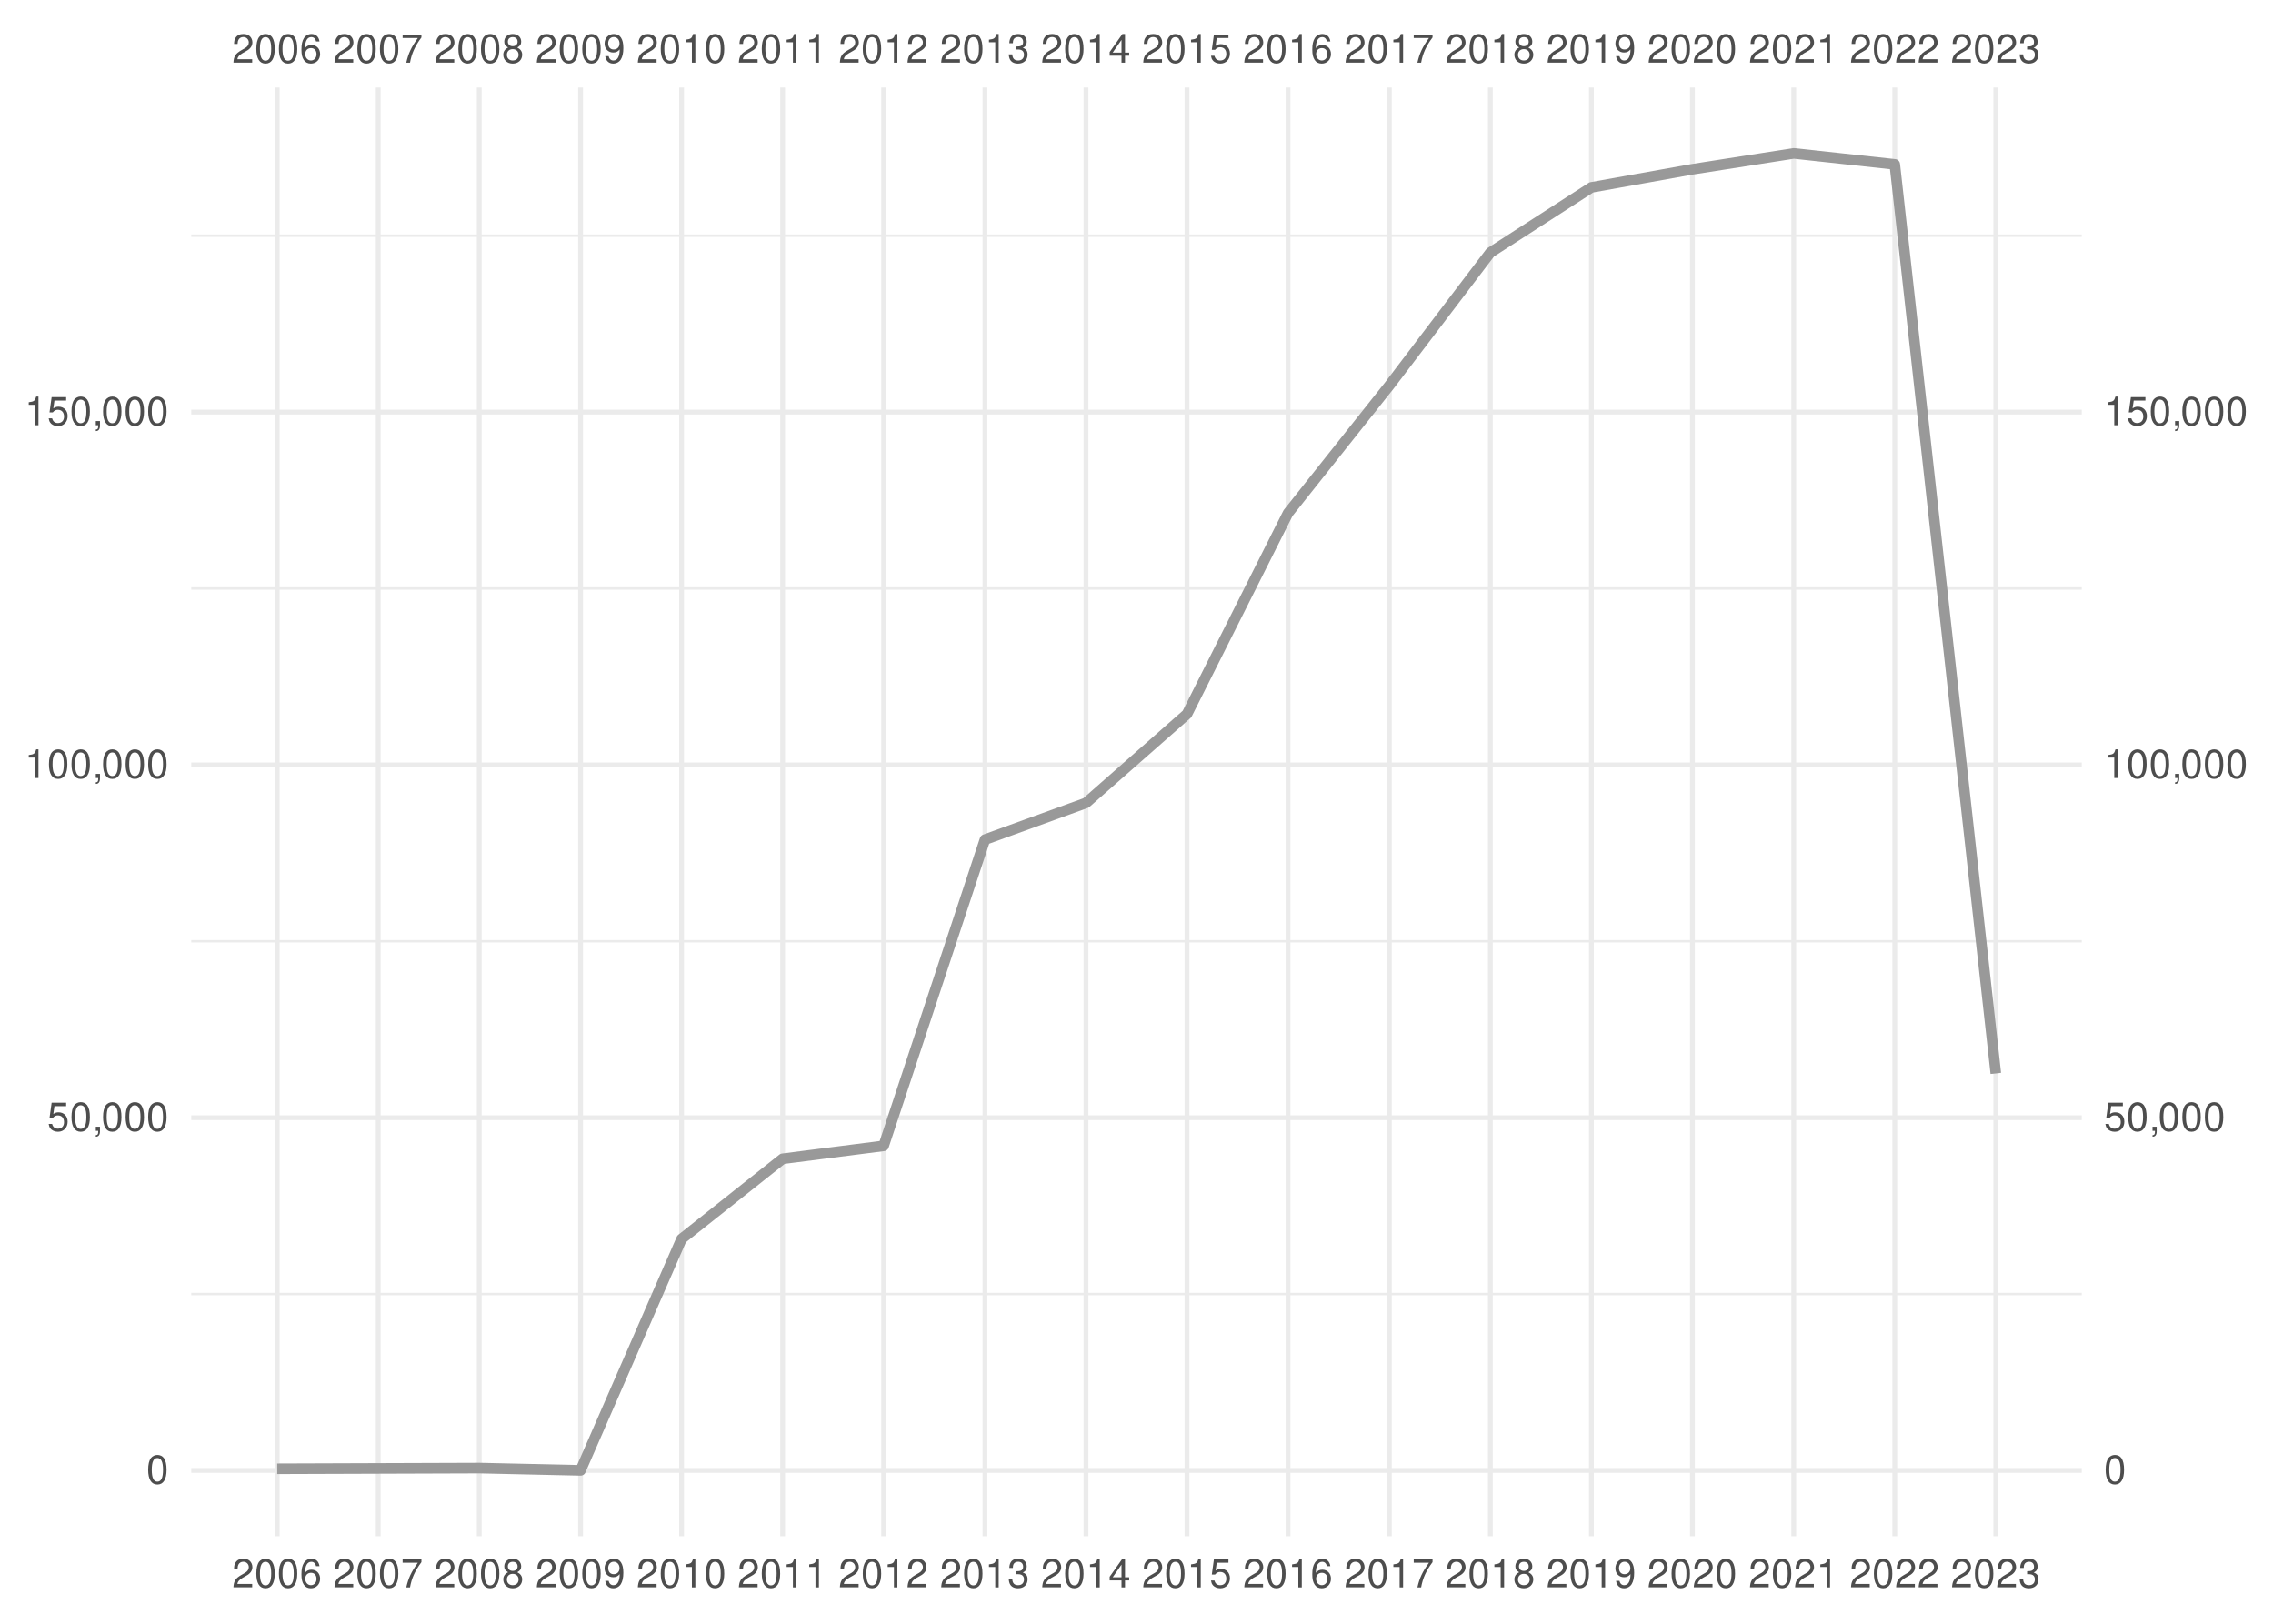
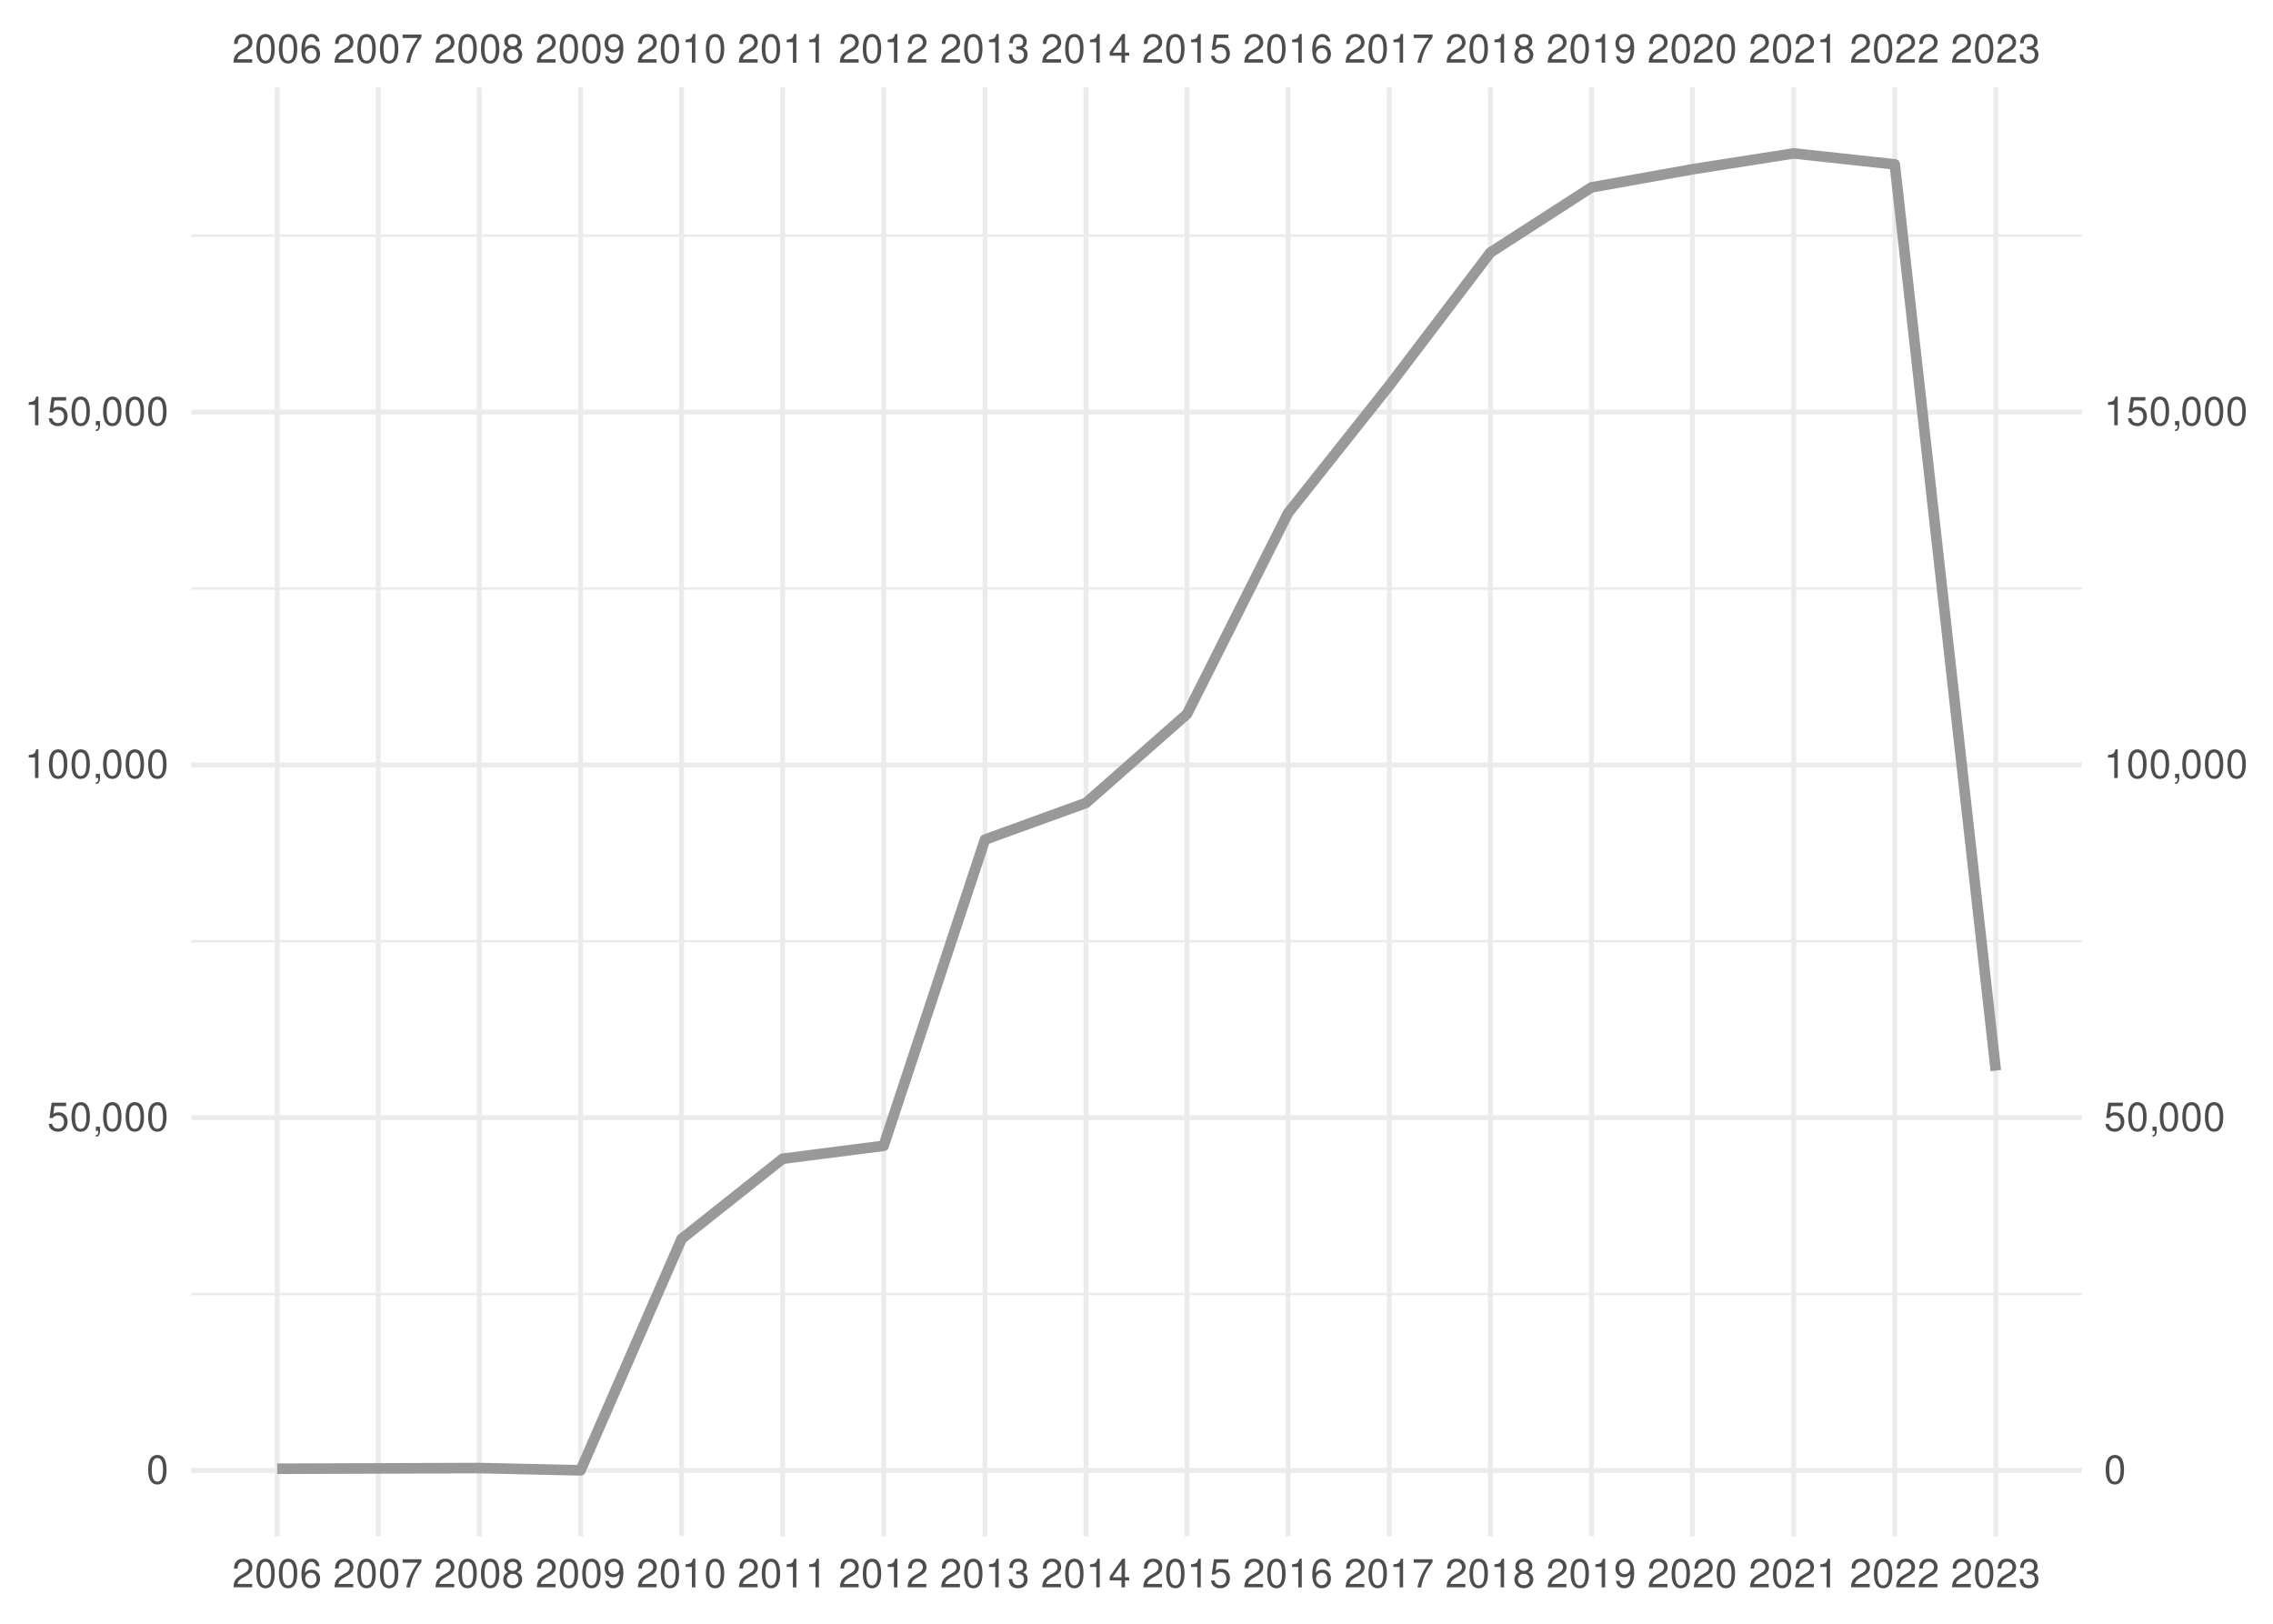
<svg xmlns="http://www.w3.org/2000/svg" xmlns:xlink="http://www.w3.org/1999/xlink" width="504pt" height="360pt" viewBox="0 0 504 360" version="1.1">
  <defs>
    <g>
      <symbol overflow="visible" id="glyph0-0">
        <path style="stroke:none;" d="" />
      </symbol>
      <symbol overflow="visible" id="glyph0-1">
        <path style="stroke:none;" d="M 4.453 -0.766 L 1.172 -0.766 C 1.25 -1.297 1.531 -1.625 2.297 -2.094 L 3.172 -2.594 C 4.047 -3.062 4.5 -3.719 4.5 -4.5 C 4.5 -5.031 4.281 -5.531 3.922 -5.875 C 3.547 -6.203 3.094 -6.359 2.5 -6.359 C 1.703 -6.359 1.125 -6.078 0.781 -5.531 C 0.547 -5.203 0.453 -4.797 0.438 -4.156 L 1.219 -4.156 C 1.234 -4.594 1.297 -4.844 1.406 -5.062 C 1.594 -5.438 2 -5.688 2.469 -5.688 C 3.172 -5.688 3.703 -5.172 3.703 -4.484 C 3.703 -3.969 3.406 -3.531 2.859 -3.219 L 2.047 -2.75 C 0.75 -2 0.375 -1.406 0.297 -0.016 L 4.453 -0.016 Z M 4.453 -0.766 " />
      </symbol>
      <symbol overflow="visible" id="glyph0-2">
        <path style="stroke:none;" d="M 2.422 -6.359 C 1.844 -6.359 1.312 -6.094 0.984 -5.672 C 0.578 -5.109 0.375 -4.25 0.375 -3.078 C 0.375 -0.938 1.078 0.203 2.422 0.203 C 3.734 0.203 4.453 -0.938 4.453 -3.031 C 4.453 -4.25 4.266 -5.078 3.859 -5.672 C 3.531 -6.109 3.016 -6.359 2.422 -6.359 Z M 2.422 -5.672 C 3.25 -5.672 3.672 -4.828 3.672 -3.094 C 3.672 -1.281 3.266 -0.438 2.406 -0.438 C 1.578 -0.438 1.172 -1.312 1.172 -3.062 C 1.172 -4.828 1.578 -5.672 2.422 -5.672 Z M 2.422 -5.672 " />
      </symbol>
      <symbol overflow="visible" id="glyph0-3">
        <path style="stroke:none;" d="M 4.375 -4.703 C 4.234 -5.75 3.562 -6.359 2.609 -6.359 C 1.922 -6.359 1.312 -6.031 0.938 -5.453 C 0.547 -4.828 0.375 -4.062 0.375 -2.906 C 0.375 -1.828 0.531 -1.156 0.906 -0.594 C 1.234 -0.078 1.781 0.203 2.469 0.203 C 3.656 0.203 4.516 -0.688 4.516 -1.922 C 4.516 -3.094 3.719 -3.922 2.609 -3.922 C 1.984 -3.922 1.5 -3.688 1.172 -3.234 C 1.172 -4.797 1.672 -5.672 2.562 -5.672 C 3.109 -5.672 3.484 -5.328 3.609 -4.703 Z M 2.5 -3.234 C 3.25 -3.234 3.719 -2.703 3.719 -1.859 C 3.719 -1.062 3.188 -0.484 2.484 -0.484 C 1.766 -0.484 1.219 -1.094 1.219 -1.906 C 1.219 -2.688 1.734 -3.234 2.5 -3.234 Z M 2.5 -3.234 " />
      </symbol>
      <symbol overflow="visible" id="glyph0-4">
        <path style="stroke:none;" d="M 4.578 -6.234 L 0.406 -6.234 L 0.406 -5.469 L 3.781 -5.469 C 2.281 -3.359 1.688 -2.047 1.219 0 L 2.047 0 C 2.391 -2 3.172 -3.719 4.578 -5.594 Z M 4.578 -6.234 " />
      </symbol>
      <symbol overflow="visible" id="glyph0-5">
        <path style="stroke:none;" d="M 3.438 -3.359 C 4.094 -3.75 4.297 -4.062 4.297 -4.656 C 4.297 -5.672 3.531 -6.359 2.422 -6.359 C 1.312 -6.359 0.547 -5.672 0.547 -4.672 C 0.547 -4.062 0.75 -3.75 1.391 -3.359 C 0.672 -2.984 0.328 -2.469 0.328 -1.766 C 0.328 -0.609 1.172 0.203 2.422 0.203 C 3.656 0.203 4.516 -0.609 4.516 -1.766 C 4.516 -2.469 4.156 -2.984 3.438 -3.359 Z M 2.422 -5.672 C 3.078 -5.672 3.5 -5.281 3.5 -4.641 C 3.5 -4.047 3.062 -3.656 2.422 -3.656 C 1.766 -3.656 1.344 -4.047 1.344 -4.656 C 1.344 -5.281 1.766 -5.672 2.422 -5.672 Z M 2.422 -3 C 3.188 -3 3.719 -2.484 3.719 -1.75 C 3.719 -0.984 3.203 -0.484 2.406 -0.484 C 1.641 -0.484 1.125 -1 1.125 -1.734 C 1.125 -2.5 1.641 -3 2.422 -3 Z M 2.422 -3 " />
      </symbol>
      <symbol overflow="visible" id="glyph0-6">
        <path style="stroke:none;" d="M 0.469 -1.453 C 0.609 -0.406 1.281 0.203 2.234 0.203 C 2.922 0.203 3.547 -0.125 3.922 -0.703 C 4.297 -1.328 4.484 -2.109 4.484 -3.25 C 4.484 -4.328 4.312 -5 3.953 -5.562 C 3.609 -6.094 3.062 -6.359 2.375 -6.359 C 1.188 -6.359 0.328 -5.469 0.328 -4.234 C 0.328 -3.062 1.125 -2.25 2.25 -2.25 C 2.844 -2.25 3.281 -2.453 3.672 -2.938 C 3.672 -1.359 3.172 -0.484 2.281 -0.484 C 1.734 -0.484 1.359 -0.828 1.234 -1.453 Z M 2.359 -5.688 C 3.094 -5.688 3.641 -5.078 3.641 -4.25 C 3.641 -3.469 3.109 -2.922 2.344 -2.922 C 1.594 -2.922 1.125 -3.453 1.125 -4.297 C 1.125 -5.109 1.641 -5.688 2.359 -5.688 Z M 2.359 -5.688 " />
      </symbol>
      <symbol overflow="visible" id="glyph0-7">
        <path style="stroke:none;" d="M 2.281 -4.531 L 2.281 0 L 3.047 0 L 3.047 -6.359 L 2.547 -6.359 C 2.266 -5.391 2.094 -5.25 0.891 -5.094 L 0.891 -4.531 Z M 2.281 -4.531 " />
      </symbol>
      <symbol overflow="visible" id="glyph0-8">
        <path style="stroke:none;" d="M 1.938 -2.922 L 2.359 -2.922 C 3.203 -2.922 3.656 -2.531 3.656 -1.766 C 3.656 -0.969 3.172 -0.484 2.375 -0.484 C 1.516 -0.484 1.109 -0.922 1.062 -1.844 L 0.281 -1.844 C 0.312 -1.344 0.406 -1 0.547 -0.719 C 0.875 -0.109 1.484 0.203 2.344 0.203 C 3.625 0.203 4.453 -0.578 4.453 -1.781 C 4.453 -2.594 4.141 -3.031 3.391 -3.297 C 3.969 -3.531 4.266 -3.969 4.266 -4.609 C 4.266 -5.703 3.547 -6.359 2.359 -6.359 C 1.109 -6.359 0.438 -5.656 0.406 -4.312 L 1.188 -4.312 C 1.203 -4.703 1.234 -4.922 1.328 -5.109 C 1.5 -5.469 1.891 -5.688 2.375 -5.688 C 3.062 -5.688 3.469 -5.266 3.469 -4.578 C 3.469 -4.141 3.312 -3.859 2.969 -3.719 C 2.766 -3.625 2.484 -3.594 1.938 -3.578 Z M 1.938 -2.922 " />
      </symbol>
      <symbol overflow="visible" id="glyph0-9">
        <path style="stroke:none;" d="M 2.875 -1.547 L 2.875 0 L 3.656 0 L 3.656 -1.547 L 4.578 -1.547 L 4.578 -2.234 L 3.656 -2.234 L 3.656 -6.359 L 3.078 -6.359 L 0.25 -2.359 L 0.25 -1.547 Z M 2.875 -2.234 L 0.922 -2.234 L 2.875 -5.047 Z M 2.875 -2.234 " />
      </symbol>
      <symbol overflow="visible" id="glyph0-10">
        <path style="stroke:none;" d="M 4.188 -6.234 L 0.969 -6.234 L 0.5 -2.844 L 1.219 -2.844 C 1.578 -3.266 1.875 -3.422 2.359 -3.422 C 3.203 -3.422 3.719 -2.844 3.719 -1.922 C 3.719 -1.031 3.203 -0.484 2.359 -0.484 C 1.688 -0.484 1.266 -0.828 1.078 -1.531 L 0.312 -1.531 C 0.406 -1.016 0.5 -0.781 0.688 -0.547 C 1.031 -0.078 1.672 0.203 2.375 0.203 C 3.641 0.203 4.516 -0.719 4.516 -2.031 C 4.516 -3.266 3.688 -4.109 2.5 -4.109 C 2.062 -4.109 1.703 -4 1.344 -3.734 L 1.594 -5.469 L 4.188 -5.469 Z M 4.188 -6.234 " />
      </symbol>
      <symbol overflow="visible" id="glyph0-11">
        <path style="stroke:none;" d="M 0.766 -0.922 L 0.766 0 L 1.297 0 L 1.297 0.156 C 1.297 0.766 1.172 0.938 0.766 0.953 L 0.766 1.297 C 1.344 1.312 1.688 0.891 1.688 0.141 L 1.688 -0.922 Z M 0.766 -0.922 " />
      </symbol>
    </g>
    <clipPath id="clip1">
      <path d="M 42.41 286 L 461.59 286 L 461.59 288 L 42.41 288 Z M 42.41 286 " />
    </clipPath>
    <clipPath id="clip2">
      <path d="M 42.41 208 L 461.59 208 L 461.59 209 L 42.41 209 Z M 42.41 208 " />
    </clipPath>
    <clipPath id="clip3">
      <path d="M 42.41 130 L 461.59 130 L 461.59 131 L 42.41 131 Z M 42.41 130 " />
    </clipPath>
    <clipPath id="clip4">
      <path d="M 42.41 51 L 461.59 51 L 461.59 53 L 42.41 53 Z M 42.41 51 " />
    </clipPath>
    <clipPath id="clip5">
      <path d="M 42.41 325 L 461.59 325 L 461.59 327 L 42.41 327 Z M 42.41 325 " />
    </clipPath>
    <clipPath id="clip6">
      <path d="M 42.41 247 L 461.59 247 L 461.59 249 L 42.41 249 Z M 42.41 247 " />
    </clipPath>
    <clipPath id="clip7">
      <path d="M 42.41 169 L 461.59 169 L 461.59 171 L 42.41 171 Z M 42.41 169 " />
    </clipPath>
    <clipPath id="clip8">
      <path d="M 42.41 90 L 461.59 90 L 461.59 92 L 42.41 92 Z M 42.41 90 " />
    </clipPath>
    <clipPath id="clip9">
      <path d="M 60 19.41 L 62 19.41 L 62 340.59 L 60 340.59 Z M 60 19.41 " />
    </clipPath>
    <clipPath id="clip10">
      <path d="M 83 19.41 L 85 19.41 L 85 340.59 L 83 340.59 Z M 83 19.41 " />
    </clipPath>
    <clipPath id="clip11">
      <path d="M 105 19.41 L 107 19.41 L 107 340.59 L 105 340.59 Z M 105 19.41 " />
    </clipPath>
    <clipPath id="clip12">
      <path d="M 128 19.41 L 130 19.41 L 130 340.59 L 128 340.59 Z M 128 19.41 " />
    </clipPath>
    <clipPath id="clip13">
      <path d="M 150 19.41 L 152 19.41 L 152 340.59 L 150 340.59 Z M 150 19.41 " />
    </clipPath>
    <clipPath id="clip14">
      <path d="M 173 19.41 L 175 19.41 L 175 340.59 L 173 340.59 Z M 173 19.41 " />
    </clipPath>
    <clipPath id="clip15">
      <path d="M 195 19.41 L 197 19.41 L 197 340.59 L 195 340.59 Z M 195 19.41 " />
    </clipPath>
    <clipPath id="clip16">
      <path d="M 217 19.41 L 219 19.41 L 219 340.59 L 217 340.59 Z M 217 19.41 " />
    </clipPath>
    <clipPath id="clip17">
      <path d="M 240 19.41 L 242 19.41 L 242 340.59 L 240 340.59 Z M 240 19.41 " />
    </clipPath>
    <clipPath id="clip18">
      <path d="M 262 19.41 L 264 19.41 L 264 340.59 L 262 340.59 Z M 262 19.41 " />
    </clipPath>
    <clipPath id="clip19">
      <path d="M 285 19.41 L 287 19.41 L 287 340.59 L 285 340.59 Z M 285 19.41 " />
    </clipPath>
    <clipPath id="clip20">
      <path d="M 307 19.41 L 309 19.41 L 309 340.59 L 307 340.59 Z M 307 19.41 " />
    </clipPath>
    <clipPath id="clip21">
      <path d="M 329 19.41 L 331 19.41 L 331 340.59 L 329 340.59 Z M 329 19.41 " />
    </clipPath>
    <clipPath id="clip22">
      <path d="M 352 19.41 L 354 19.41 L 354 340.59 L 352 340.59 Z M 352 19.41 " />
    </clipPath>
    <clipPath id="clip23">
      <path d="M 374 19.41 L 376 19.41 L 376 340.59 L 374 340.59 Z M 374 19.41 " />
    </clipPath>
    <clipPath id="clip24">
      <path d="M 397 19.41 L 399 19.41 L 399 340.59 L 397 340.59 Z M 397 19.41 " />
    </clipPath>
    <clipPath id="clip25">
      <path d="M 419 19.41 L 421 19.41 L 421 340.59 L 419 340.59 Z M 419 19.41 " />
    </clipPath>
    <clipPath id="clip26">
      <path d="M 442 19.41 L 444 19.41 L 444 340.59 L 442 340.59 Z M 442 19.41 " />
    </clipPath>
  </defs>
  <g id="surface41">
    <rect x="0" y="0" width="504" height="360" style="fill:rgb(100%,100%,100%);fill-opacity:1;stroke:none;" />
    <g clip-path="url(#clip1)" clip-rule="nonzero">
      <path style="fill:none;stroke-width:0.533;stroke-linecap:butt;stroke-linejoin:round;stroke:rgb(92.157%,92.157%,92.157%);stroke-opacity:1;stroke-miterlimit:10;" d="M 42.41 286.902 L 461.59 286.902 " />
    </g>
    <g clip-path="url(#clip2)" clip-rule="nonzero">
      <path style="fill:none;stroke-width:0.533;stroke-linecap:butt;stroke-linejoin:round;stroke:rgb(92.157%,92.157%,92.157%);stroke-opacity:1;stroke-miterlimit:10;" d="M 42.41 208.688 L 461.59 208.688 " />
    </g>
    <g clip-path="url(#clip3)" clip-rule="nonzero">
      <path style="fill:none;stroke-width:0.533;stroke-linecap:butt;stroke-linejoin:round;stroke:rgb(92.157%,92.157%,92.157%);stroke-opacity:1;stroke-miterlimit:10;" d="M 42.41 130.473 L 461.59 130.473 " />
    </g>
    <g clip-path="url(#clip4)" clip-rule="nonzero">
      <path style="fill:none;stroke-width:0.533;stroke-linecap:butt;stroke-linejoin:round;stroke:rgb(92.157%,92.157%,92.157%);stroke-opacity:1;stroke-miterlimit:10;" d="M 42.41 52.258 L 461.59 52.258 " />
    </g>
    <g clip-path="url(#clip5)" clip-rule="nonzero">
      <path style="fill:none;stroke-width:1.067;stroke-linecap:butt;stroke-linejoin:round;stroke:rgb(92.157%,92.157%,92.157%);stroke-opacity:1;stroke-miterlimit:10;" d="M 42.41 326.012 L 461.59 326.012 " />
    </g>
    <g clip-path="url(#clip6)" clip-rule="nonzero">
      <path style="fill:none;stroke-width:1.067;stroke-linecap:butt;stroke-linejoin:round;stroke:rgb(92.157%,92.157%,92.157%);stroke-opacity:1;stroke-miterlimit:10;" d="M 42.41 247.797 L 461.59 247.797 " />
    </g>
    <g clip-path="url(#clip7)" clip-rule="nonzero">
      <path style="fill:none;stroke-width:1.067;stroke-linecap:butt;stroke-linejoin:round;stroke:rgb(92.157%,92.157%,92.157%);stroke-opacity:1;stroke-miterlimit:10;" d="M 42.41 169.578 L 461.59 169.578 " />
    </g>
    <g clip-path="url(#clip8)" clip-rule="nonzero">
      <path style="fill:none;stroke-width:1.067;stroke-linecap:butt;stroke-linejoin:round;stroke:rgb(92.157%,92.157%,92.157%);stroke-opacity:1;stroke-miterlimit:10;" d="M 42.41 91.363 L 461.59 91.363 " />
    </g>
    <g clip-path="url(#clip9)" clip-rule="nonzero">
      <path style="fill:none;stroke-width:1.067;stroke-linecap:butt;stroke-linejoin:round;stroke:rgb(92.157%,92.157%,92.157%);stroke-opacity:1;stroke-miterlimit:10;" d="M 61.465 340.59 L 61.465 19.41 " />
    </g>
    <g clip-path="url(#clip10)" clip-rule="nonzero">
      <path style="fill:none;stroke-width:1.067;stroke-linecap:butt;stroke-linejoin:round;stroke:rgb(92.157%,92.157%,92.157%);stroke-opacity:1;stroke-miterlimit:10;" d="M 83.867 340.59 L 83.867 19.41 " />
    </g>
    <g clip-path="url(#clip11)" clip-rule="nonzero">
      <path style="fill:none;stroke-width:1.067;stroke-linecap:butt;stroke-linejoin:round;stroke:rgb(92.157%,92.157%,92.157%);stroke-opacity:1;stroke-miterlimit:10;" d="M 106.266 340.59 L 106.266 19.41 " />
    </g>
    <g clip-path="url(#clip12)" clip-rule="nonzero">
      <path style="fill:none;stroke-width:1.067;stroke-linecap:butt;stroke-linejoin:round;stroke:rgb(92.157%,92.157%,92.157%);stroke-opacity:1;stroke-miterlimit:10;" d="M 128.73 340.59 L 128.73 19.41 " />
    </g>
    <g clip-path="url(#clip13)" clip-rule="nonzero">
      <path style="fill:none;stroke-width:1.067;stroke-linecap:butt;stroke-linejoin:round;stroke:rgb(92.157%,92.157%,92.157%);stroke-opacity:1;stroke-miterlimit:10;" d="M 151.133 340.59 L 151.133 19.41 " />
    </g>
    <g clip-path="url(#clip14)" clip-rule="nonzero">
      <path style="fill:none;stroke-width:1.067;stroke-linecap:butt;stroke-linejoin:round;stroke:rgb(92.157%,92.157%,92.157%);stroke-opacity:1;stroke-miterlimit:10;" d="M 173.535 340.59 L 173.535 19.41 " />
    </g>
    <g clip-path="url(#clip15)" clip-rule="nonzero">
      <path style="fill:none;stroke-width:1.067;stroke-linecap:butt;stroke-linejoin:round;stroke:rgb(92.157%,92.157%,92.157%);stroke-opacity:1;stroke-miterlimit:10;" d="M 195.934 340.59 L 195.934 19.41 " />
    </g>
    <g clip-path="url(#clip16)" clip-rule="nonzero">
      <path style="fill:none;stroke-width:1.067;stroke-linecap:butt;stroke-linejoin:round;stroke:rgb(92.157%,92.157%,92.157%);stroke-opacity:1;stroke-miterlimit:10;" d="M 218.398 340.59 L 218.398 19.41 " />
    </g>
    <g clip-path="url(#clip17)" clip-rule="nonzero">
      <path style="fill:none;stroke-width:1.067;stroke-linecap:butt;stroke-linejoin:round;stroke:rgb(92.157%,92.157%,92.157%);stroke-opacity:1;stroke-miterlimit:10;" d="M 240.801 340.59 L 240.801 19.41 " />
    </g>
    <g clip-path="url(#clip18)" clip-rule="nonzero">
      <path style="fill:none;stroke-width:1.067;stroke-linecap:butt;stroke-linejoin:round;stroke:rgb(92.157%,92.157%,92.157%);stroke-opacity:1;stroke-miterlimit:10;" d="M 263.199 340.59 L 263.199 19.41 " />
    </g>
    <g clip-path="url(#clip19)" clip-rule="nonzero">
      <path style="fill:none;stroke-width:1.067;stroke-linecap:butt;stroke-linejoin:round;stroke:rgb(92.157%,92.157%,92.157%);stroke-opacity:1;stroke-miterlimit:10;" d="M 285.602 340.59 L 285.602 19.41 " />
    </g>
    <g clip-path="url(#clip20)" clip-rule="nonzero">
      <path style="fill:none;stroke-width:1.067;stroke-linecap:butt;stroke-linejoin:round;stroke:rgb(92.157%,92.157%,92.157%);stroke-opacity:1;stroke-miterlimit:10;" d="M 308.066 340.59 L 308.066 19.41 " />
    </g>
    <g clip-path="url(#clip21)" clip-rule="nonzero">
      <path style="fill:none;stroke-width:1.067;stroke-linecap:butt;stroke-linejoin:round;stroke:rgb(92.157%,92.157%,92.157%);stroke-opacity:1;stroke-miterlimit:10;" d="M 330.465 340.59 L 330.465 19.41 " />
    </g>
    <g clip-path="url(#clip22)" clip-rule="nonzero">
      <path style="fill:none;stroke-width:1.067;stroke-linecap:butt;stroke-linejoin:round;stroke:rgb(92.157%,92.157%,92.157%);stroke-opacity:1;stroke-miterlimit:10;" d="M 352.867 340.59 L 352.867 19.41 " />
    </g>
    <g clip-path="url(#clip23)" clip-rule="nonzero">
      <path style="fill:none;stroke-width:1.067;stroke-linecap:butt;stroke-linejoin:round;stroke:rgb(92.157%,92.157%,92.157%);stroke-opacity:1;stroke-miterlimit:10;" d="M 375.27 340.59 L 375.27 19.41 " />
    </g>
    <g clip-path="url(#clip24)" clip-rule="nonzero">
      <path style="fill:none;stroke-width:1.067;stroke-linecap:butt;stroke-linejoin:round;stroke:rgb(92.157%,92.157%,92.157%);stroke-opacity:1;stroke-miterlimit:10;" d="M 397.734 340.59 L 397.734 19.41 " />
    </g>
    <g clip-path="url(#clip25)" clip-rule="nonzero">
      <path style="fill:none;stroke-width:1.067;stroke-linecap:butt;stroke-linejoin:round;stroke:rgb(92.157%,92.157%,92.157%);stroke-opacity:1;stroke-miterlimit:10;" d="M 420.133 340.59 L 420.133 19.41 " />
    </g>
    <g clip-path="url(#clip26)" clip-rule="nonzero">
      <path style="fill:none;stroke-width:1.067;stroke-linecap:butt;stroke-linejoin:round;stroke:rgb(92.157%,92.157%,92.157%);stroke-opacity:1;stroke-miterlimit:10;" d="M 442.535 340.59 L 442.535 19.41 " />
    </g>
-     <path style="fill:none;stroke-width:2.347;stroke-linecap:butt;stroke-linejoin:round;stroke:rgb(60%,60%,60%);stroke-opacity:1;stroke-miterlimit:10;" d="M 61.465 325.637 L 106.266 325.484 L 128.73 325.988 L 151.133 274.68 L 173.535 256.906 L 195.934 254.039 L 218.398 186.152 L 240.801 178.02 L 263.199 158.309 L 285.602 113.762 L 308.066 85.469 L 330.465 55.988 L 352.867 41.547 L 375.27 37.531 L 397.734 34.012 L 420.133 36.445 L 442.535 237.98 " />
+     <path style="fill:none;stroke-width:2.347;stroke-linecap:butt;stroke-linejoin:round;stroke:rgb(60%,60%,60%);stroke-opacity:1;stroke-miterlimit:10;" d="M 61.465 325.637 L 106.266 325.484 L 128.73 325.988 L 151.133 274.68 L 173.535 256.906 L 195.934 254.039 L 218.398 186.152 L 240.801 178.02 L 263.199 158.309 L 285.602 113.762 L 308.066 85.469 L 330.465 55.988 L 352.867 41.547 L 375.27 37.531 L 397.734 34.012 L 420.133 36.445 L 442.535 237.359 " />
    <g style="fill:rgb(30.196%,30.196%,30.196%);fill-opacity:1;">
      <use xlink:href="#glyph0-1" x="51.465" y="13.896" />
      <use xlink:href="#glyph0-2" x="56.465" y="13.896" />
      <use xlink:href="#glyph0-2" x="61.465" y="13.896" />
      <use xlink:href="#glyph0-3" x="66.465" y="13.896" />
    </g>
    <g style="fill:rgb(30.196%,30.196%,30.196%);fill-opacity:1;">
      <use xlink:href="#glyph0-1" x="73.867" y="13.896" />
      <use xlink:href="#glyph0-2" x="78.867" y="13.896" />
      <use xlink:href="#glyph0-2" x="83.867" y="13.896" />
      <use xlink:href="#glyph0-4" x="88.867" y="13.896" />
    </g>
    <g style="fill:rgb(30.196%,30.196%,30.196%);fill-opacity:1;">
      <use xlink:href="#glyph0-1" x="96.266" y="13.896" />
      <use xlink:href="#glyph0-2" x="101.266" y="13.896" />
      <use xlink:href="#glyph0-2" x="106.266" y="13.896" />
      <use xlink:href="#glyph0-5" x="111.266" y="13.896" />
    </g>
    <g style="fill:rgb(30.196%,30.196%,30.196%);fill-opacity:1;">
      <use xlink:href="#glyph0-1" x="118.73" y="13.896" />
      <use xlink:href="#glyph0-2" x="123.73" y="13.896" />
      <use xlink:href="#glyph0-2" x="128.73" y="13.896" />
      <use xlink:href="#glyph0-6" x="133.73" y="13.896" />
    </g>
    <g style="fill:rgb(30.196%,30.196%,30.196%);fill-opacity:1;">
      <use xlink:href="#glyph0-1" x="141.133" y="13.896" />
      <use xlink:href="#glyph0-2" x="146.133" y="13.896" />
      <use xlink:href="#glyph0-7" x="151.133" y="13.896" />
      <use xlink:href="#glyph0-2" x="156.133" y="13.896" />
    </g>
    <g style="fill:rgb(30.196%,30.196%,30.196%);fill-opacity:1;">
      <use xlink:href="#glyph0-1" x="163.535" y="13.896" />
      <use xlink:href="#glyph0-2" x="168.535" y="13.896" />
      <use xlink:href="#glyph0-7" x="173.535" y="13.896" />
      <use xlink:href="#glyph0-7" x="178.535" y="13.896" />
    </g>
    <g style="fill:rgb(30.196%,30.196%,30.196%);fill-opacity:1;">
      <use xlink:href="#glyph0-1" x="185.934" y="13.896" />
      <use xlink:href="#glyph0-2" x="190.934" y="13.896" />
      <use xlink:href="#glyph0-7" x="195.934" y="13.896" />
      <use xlink:href="#glyph0-1" x="200.934" y="13.896" />
    </g>
    <g style="fill:rgb(30.196%,30.196%,30.196%);fill-opacity:1;">
      <use xlink:href="#glyph0-1" x="208.398" y="13.896" />
      <use xlink:href="#glyph0-2" x="213.398" y="13.896" />
      <use xlink:href="#glyph0-7" x="218.398" y="13.896" />
      <use xlink:href="#glyph0-8" x="223.398" y="13.896" />
    </g>
    <g style="fill:rgb(30.196%,30.196%,30.196%);fill-opacity:1;">
      <use xlink:href="#glyph0-1" x="230.801" y="13.896" />
      <use xlink:href="#glyph0-2" x="235.801" y="13.896" />
      <use xlink:href="#glyph0-7" x="240.801" y="13.896" />
      <use xlink:href="#glyph0-9" x="245.801" y="13.896" />
    </g>
    <g style="fill:rgb(30.196%,30.196%,30.196%);fill-opacity:1;">
      <use xlink:href="#glyph0-1" x="253.199" y="13.896" />
      <use xlink:href="#glyph0-2" x="258.199" y="13.896" />
      <use xlink:href="#glyph0-7" x="263.199" y="13.896" />
      <use xlink:href="#glyph0-10" x="268.199" y="13.896" />
    </g>
    <g style="fill:rgb(30.196%,30.196%,30.196%);fill-opacity:1;">
      <use xlink:href="#glyph0-1" x="275.602" y="13.896" />
      <use xlink:href="#glyph0-2" x="280.602" y="13.896" />
      <use xlink:href="#glyph0-7" x="285.602" y="13.896" />
      <use xlink:href="#glyph0-3" x="290.602" y="13.896" />
    </g>
    <g style="fill:rgb(30.196%,30.196%,30.196%);fill-opacity:1;">
      <use xlink:href="#glyph0-1" x="298.066" y="13.896" />
      <use xlink:href="#glyph0-2" x="303.066" y="13.896" />
      <use xlink:href="#glyph0-7" x="308.066" y="13.896" />
      <use xlink:href="#glyph0-4" x="313.066" y="13.896" />
    </g>
    <g style="fill:rgb(30.196%,30.196%,30.196%);fill-opacity:1;">
      <use xlink:href="#glyph0-1" x="320.465" y="13.896" />
      <use xlink:href="#glyph0-2" x="325.465" y="13.896" />
      <use xlink:href="#glyph0-7" x="330.465" y="13.896" />
      <use xlink:href="#glyph0-5" x="335.465" y="13.896" />
    </g>
    <g style="fill:rgb(30.196%,30.196%,30.196%);fill-opacity:1;">
      <use xlink:href="#glyph0-1" x="342.867" y="13.896" />
      <use xlink:href="#glyph0-2" x="347.867" y="13.896" />
      <use xlink:href="#glyph0-7" x="352.867" y="13.896" />
      <use xlink:href="#glyph0-6" x="357.867" y="13.896" />
    </g>
    <g style="fill:rgb(30.196%,30.196%,30.196%);fill-opacity:1;">
      <use xlink:href="#glyph0-1" x="365.27" y="13.896" />
      <use xlink:href="#glyph0-2" x="370.27" y="13.896" />
      <use xlink:href="#glyph0-1" x="375.27" y="13.896" />
      <use xlink:href="#glyph0-2" x="380.27" y="13.896" />
    </g>
    <g style="fill:rgb(30.196%,30.196%,30.196%);fill-opacity:1;">
      <use xlink:href="#glyph0-1" x="387.734" y="13.896" />
      <use xlink:href="#glyph0-2" x="392.734" y="13.896" />
      <use xlink:href="#glyph0-1" x="397.734" y="13.896" />
      <use xlink:href="#glyph0-7" x="402.734" y="13.896" />
    </g>
    <g style="fill:rgb(30.196%,30.196%,30.196%);fill-opacity:1;">
      <use xlink:href="#glyph0-1" x="410.133" y="13.896" />
      <use xlink:href="#glyph0-2" x="415.133" y="13.896" />
      <use xlink:href="#glyph0-1" x="420.133" y="13.896" />
      <use xlink:href="#glyph0-1" x="425.133" y="13.896" />
    </g>
    <g style="fill:rgb(30.196%,30.196%,30.196%);fill-opacity:1;">
      <use xlink:href="#glyph0-1" x="432.535" y="13.896" />
      <use xlink:href="#glyph0-2" x="437.535" y="13.896" />
      <use xlink:href="#glyph0-1" x="442.535" y="13.896" />
      <use xlink:href="#glyph0-8" x="447.535" y="13.896" />
    </g>
    <g style="fill:rgb(30.196%,30.196%,30.196%);fill-opacity:1;">
      <use xlink:href="#glyph0-2" x="32.48" y="328.927" />
    </g>
    <g style="fill:rgb(30.196%,30.196%,30.196%);fill-opacity:1;">
      <use xlink:href="#glyph0-10" x="10.48" y="250.712" />
      <use xlink:href="#glyph0-2" x="15.48" y="250.712" />
      <use xlink:href="#glyph0-11" x="20.48" y="250.712" />
      <use xlink:href="#glyph0-2" x="22.48" y="250.712" />
      <use xlink:href="#glyph0-2" x="27.48" y="250.712" />
      <use xlink:href="#glyph0-2" x="32.48" y="250.712" />
    </g>
    <g style="fill:rgb(30.196%,30.196%,30.196%);fill-opacity:1;">
      <use xlink:href="#glyph0-7" x="5.48" y="172.493" />
      <use xlink:href="#glyph0-2" x="10.48" y="172.493" />
      <use xlink:href="#glyph0-2" x="15.48" y="172.493" />
      <use xlink:href="#glyph0-11" x="20.48" y="172.493" />
      <use xlink:href="#glyph0-2" x="22.48" y="172.493" />
      <use xlink:href="#glyph0-2" x="27.48" y="172.493" />
      <use xlink:href="#glyph0-2" x="32.48" y="172.493" />
    </g>
    <g style="fill:rgb(30.196%,30.196%,30.196%);fill-opacity:1;">
      <use xlink:href="#glyph0-7" x="5.48" y="94.278" />
      <use xlink:href="#glyph0-10" x="10.48" y="94.278" />
      <use xlink:href="#glyph0-2" x="15.48" y="94.278" />
      <use xlink:href="#glyph0-11" x="20.48" y="94.278" />
      <use xlink:href="#glyph0-2" x="22.48" y="94.278" />
      <use xlink:href="#glyph0-2" x="27.48" y="94.278" />
      <use xlink:href="#glyph0-2" x="32.48" y="94.278" />
    </g>
    <g style="fill:rgb(30.196%,30.196%,30.196%);fill-opacity:1;">
      <use xlink:href="#glyph0-2" x="466.52" y="328.927" />
    </g>
    <g style="fill:rgb(30.196%,30.196%,30.196%);fill-opacity:1;">
      <use xlink:href="#glyph0-10" x="466.52" y="250.712" />
      <use xlink:href="#glyph0-2" x="471.52" y="250.712" />
      <use xlink:href="#glyph0-11" x="476.52" y="250.712" />
      <use xlink:href="#glyph0-2" x="478.52" y="250.712" />
      <use xlink:href="#glyph0-2" x="483.52" y="250.712" />
      <use xlink:href="#glyph0-2" x="488.52" y="250.712" />
    </g>
    <g style="fill:rgb(30.196%,30.196%,30.196%);fill-opacity:1;">
      <use xlink:href="#glyph0-7" x="466.52" y="172.493" />
      <use xlink:href="#glyph0-2" x="471.52" y="172.493" />
      <use xlink:href="#glyph0-2" x="476.52" y="172.493" />
      <use xlink:href="#glyph0-11" x="481.52" y="172.493" />
      <use xlink:href="#glyph0-2" x="483.52" y="172.493" />
      <use xlink:href="#glyph0-2" x="488.52" y="172.493" />
      <use xlink:href="#glyph0-2" x="493.52" y="172.493" />
    </g>
    <g style="fill:rgb(30.196%,30.196%,30.196%);fill-opacity:1;">
      <use xlink:href="#glyph0-7" x="466.52" y="94.278" />
      <use xlink:href="#glyph0-10" x="471.52" y="94.278" />
      <use xlink:href="#glyph0-2" x="476.52" y="94.278" />
      <use xlink:href="#glyph0-11" x="481.52" y="94.278" />
      <use xlink:href="#glyph0-2" x="483.52" y="94.278" />
      <use xlink:href="#glyph0-2" x="488.52" y="94.278" />
      <use xlink:href="#glyph0-2" x="493.52" y="94.278" />
    </g>
    <g style="fill:rgb(30.196%,30.196%,30.196%);fill-opacity:1;">
      <use xlink:href="#glyph0-1" x="51.465" y="351.935" />
      <use xlink:href="#glyph0-2" x="56.465" y="351.935" />
      <use xlink:href="#glyph0-2" x="61.465" y="351.935" />
      <use xlink:href="#glyph0-3" x="66.465" y="351.935" />
    </g>
    <g style="fill:rgb(30.196%,30.196%,30.196%);fill-opacity:1;">
      <use xlink:href="#glyph0-1" x="73.867" y="351.935" />
      <use xlink:href="#glyph0-2" x="78.867" y="351.935" />
      <use xlink:href="#glyph0-2" x="83.867" y="351.935" />
      <use xlink:href="#glyph0-4" x="88.867" y="351.935" />
    </g>
    <g style="fill:rgb(30.196%,30.196%,30.196%);fill-opacity:1;">
      <use xlink:href="#glyph0-1" x="96.266" y="351.935" />
      <use xlink:href="#glyph0-2" x="101.266" y="351.935" />
      <use xlink:href="#glyph0-2" x="106.266" y="351.935" />
      <use xlink:href="#glyph0-5" x="111.266" y="351.935" />
    </g>
    <g style="fill:rgb(30.196%,30.196%,30.196%);fill-opacity:1;">
      <use xlink:href="#glyph0-1" x="118.73" y="351.935" />
      <use xlink:href="#glyph0-2" x="123.73" y="351.935" />
      <use xlink:href="#glyph0-2" x="128.73" y="351.935" />
      <use xlink:href="#glyph0-6" x="133.73" y="351.935" />
    </g>
    <g style="fill:rgb(30.196%,30.196%,30.196%);fill-opacity:1;">
      <use xlink:href="#glyph0-1" x="141.133" y="351.935" />
      <use xlink:href="#glyph0-2" x="146.133" y="351.935" />
      <use xlink:href="#glyph0-7" x="151.133" y="351.935" />
      <use xlink:href="#glyph0-2" x="156.133" y="351.935" />
    </g>
    <g style="fill:rgb(30.196%,30.196%,30.196%);fill-opacity:1;">
      <use xlink:href="#glyph0-1" x="163.535" y="351.935" />
      <use xlink:href="#glyph0-2" x="168.535" y="351.935" />
      <use xlink:href="#glyph0-7" x="173.535" y="351.935" />
      <use xlink:href="#glyph0-7" x="178.535" y="351.935" />
    </g>
    <g style="fill:rgb(30.196%,30.196%,30.196%);fill-opacity:1;">
      <use xlink:href="#glyph0-1" x="185.934" y="351.935" />
      <use xlink:href="#glyph0-2" x="190.934" y="351.935" />
      <use xlink:href="#glyph0-7" x="195.934" y="351.935" />
      <use xlink:href="#glyph0-1" x="200.934" y="351.935" />
    </g>
    <g style="fill:rgb(30.196%,30.196%,30.196%);fill-opacity:1;">
      <use xlink:href="#glyph0-1" x="208.398" y="351.935" />
      <use xlink:href="#glyph0-2" x="213.398" y="351.935" />
      <use xlink:href="#glyph0-7" x="218.398" y="351.935" />
      <use xlink:href="#glyph0-8" x="223.398" y="351.935" />
    </g>
    <g style="fill:rgb(30.196%,30.196%,30.196%);fill-opacity:1;">
      <use xlink:href="#glyph0-1" x="230.801" y="351.935" />
      <use xlink:href="#glyph0-2" x="235.801" y="351.935" />
      <use xlink:href="#glyph0-7" x="240.801" y="351.935" />
      <use xlink:href="#glyph0-9" x="245.801" y="351.935" />
    </g>
    <g style="fill:rgb(30.196%,30.196%,30.196%);fill-opacity:1;">
      <use xlink:href="#glyph0-1" x="253.199" y="351.935" />
      <use xlink:href="#glyph0-2" x="258.199" y="351.935" />
      <use xlink:href="#glyph0-7" x="263.199" y="351.935" />
      <use xlink:href="#glyph0-10" x="268.199" y="351.935" />
    </g>
    <g style="fill:rgb(30.196%,30.196%,30.196%);fill-opacity:1;">
      <use xlink:href="#glyph0-1" x="275.602" y="351.935" />
      <use xlink:href="#glyph0-2" x="280.602" y="351.935" />
      <use xlink:href="#glyph0-7" x="285.602" y="351.935" />
      <use xlink:href="#glyph0-3" x="290.602" y="351.935" />
    </g>
    <g style="fill:rgb(30.196%,30.196%,30.196%);fill-opacity:1;">
      <use xlink:href="#glyph0-1" x="298.066" y="351.935" />
      <use xlink:href="#glyph0-2" x="303.066" y="351.935" />
      <use xlink:href="#glyph0-7" x="308.066" y="351.935" />
      <use xlink:href="#glyph0-4" x="313.066" y="351.935" />
    </g>
    <g style="fill:rgb(30.196%,30.196%,30.196%);fill-opacity:1;">
      <use xlink:href="#glyph0-1" x="320.465" y="351.935" />
      <use xlink:href="#glyph0-2" x="325.465" y="351.935" />
      <use xlink:href="#glyph0-7" x="330.465" y="351.935" />
      <use xlink:href="#glyph0-5" x="335.465" y="351.935" />
    </g>
    <g style="fill:rgb(30.196%,30.196%,30.196%);fill-opacity:1;">
      <use xlink:href="#glyph0-1" x="342.867" y="351.935" />
      <use xlink:href="#glyph0-2" x="347.867" y="351.935" />
      <use xlink:href="#glyph0-7" x="352.867" y="351.935" />
      <use xlink:href="#glyph0-6" x="357.867" y="351.935" />
    </g>
    <g style="fill:rgb(30.196%,30.196%,30.196%);fill-opacity:1;">
      <use xlink:href="#glyph0-1" x="365.27" y="351.935" />
      <use xlink:href="#glyph0-2" x="370.27" y="351.935" />
      <use xlink:href="#glyph0-1" x="375.27" y="351.935" />
      <use xlink:href="#glyph0-2" x="380.27" y="351.935" />
    </g>
    <g style="fill:rgb(30.196%,30.196%,30.196%);fill-opacity:1;">
      <use xlink:href="#glyph0-1" x="387.734" y="351.935" />
      <use xlink:href="#glyph0-2" x="392.734" y="351.935" />
      <use xlink:href="#glyph0-1" x="397.734" y="351.935" />
      <use xlink:href="#glyph0-7" x="402.734" y="351.935" />
    </g>
    <g style="fill:rgb(30.196%,30.196%,30.196%);fill-opacity:1;">
      <use xlink:href="#glyph0-1" x="410.133" y="351.935" />
      <use xlink:href="#glyph0-2" x="415.133" y="351.935" />
      <use xlink:href="#glyph0-1" x="420.133" y="351.935" />
      <use xlink:href="#glyph0-1" x="425.133" y="351.935" />
    </g>
    <g style="fill:rgb(30.196%,30.196%,30.196%);fill-opacity:1;">
      <use xlink:href="#glyph0-1" x="432.535" y="351.935" />
      <use xlink:href="#glyph0-2" x="437.535" y="351.935" />
      <use xlink:href="#glyph0-1" x="442.535" y="351.935" />
      <use xlink:href="#glyph0-8" x="447.535" y="351.935" />
    </g>
  </g>
</svg>
